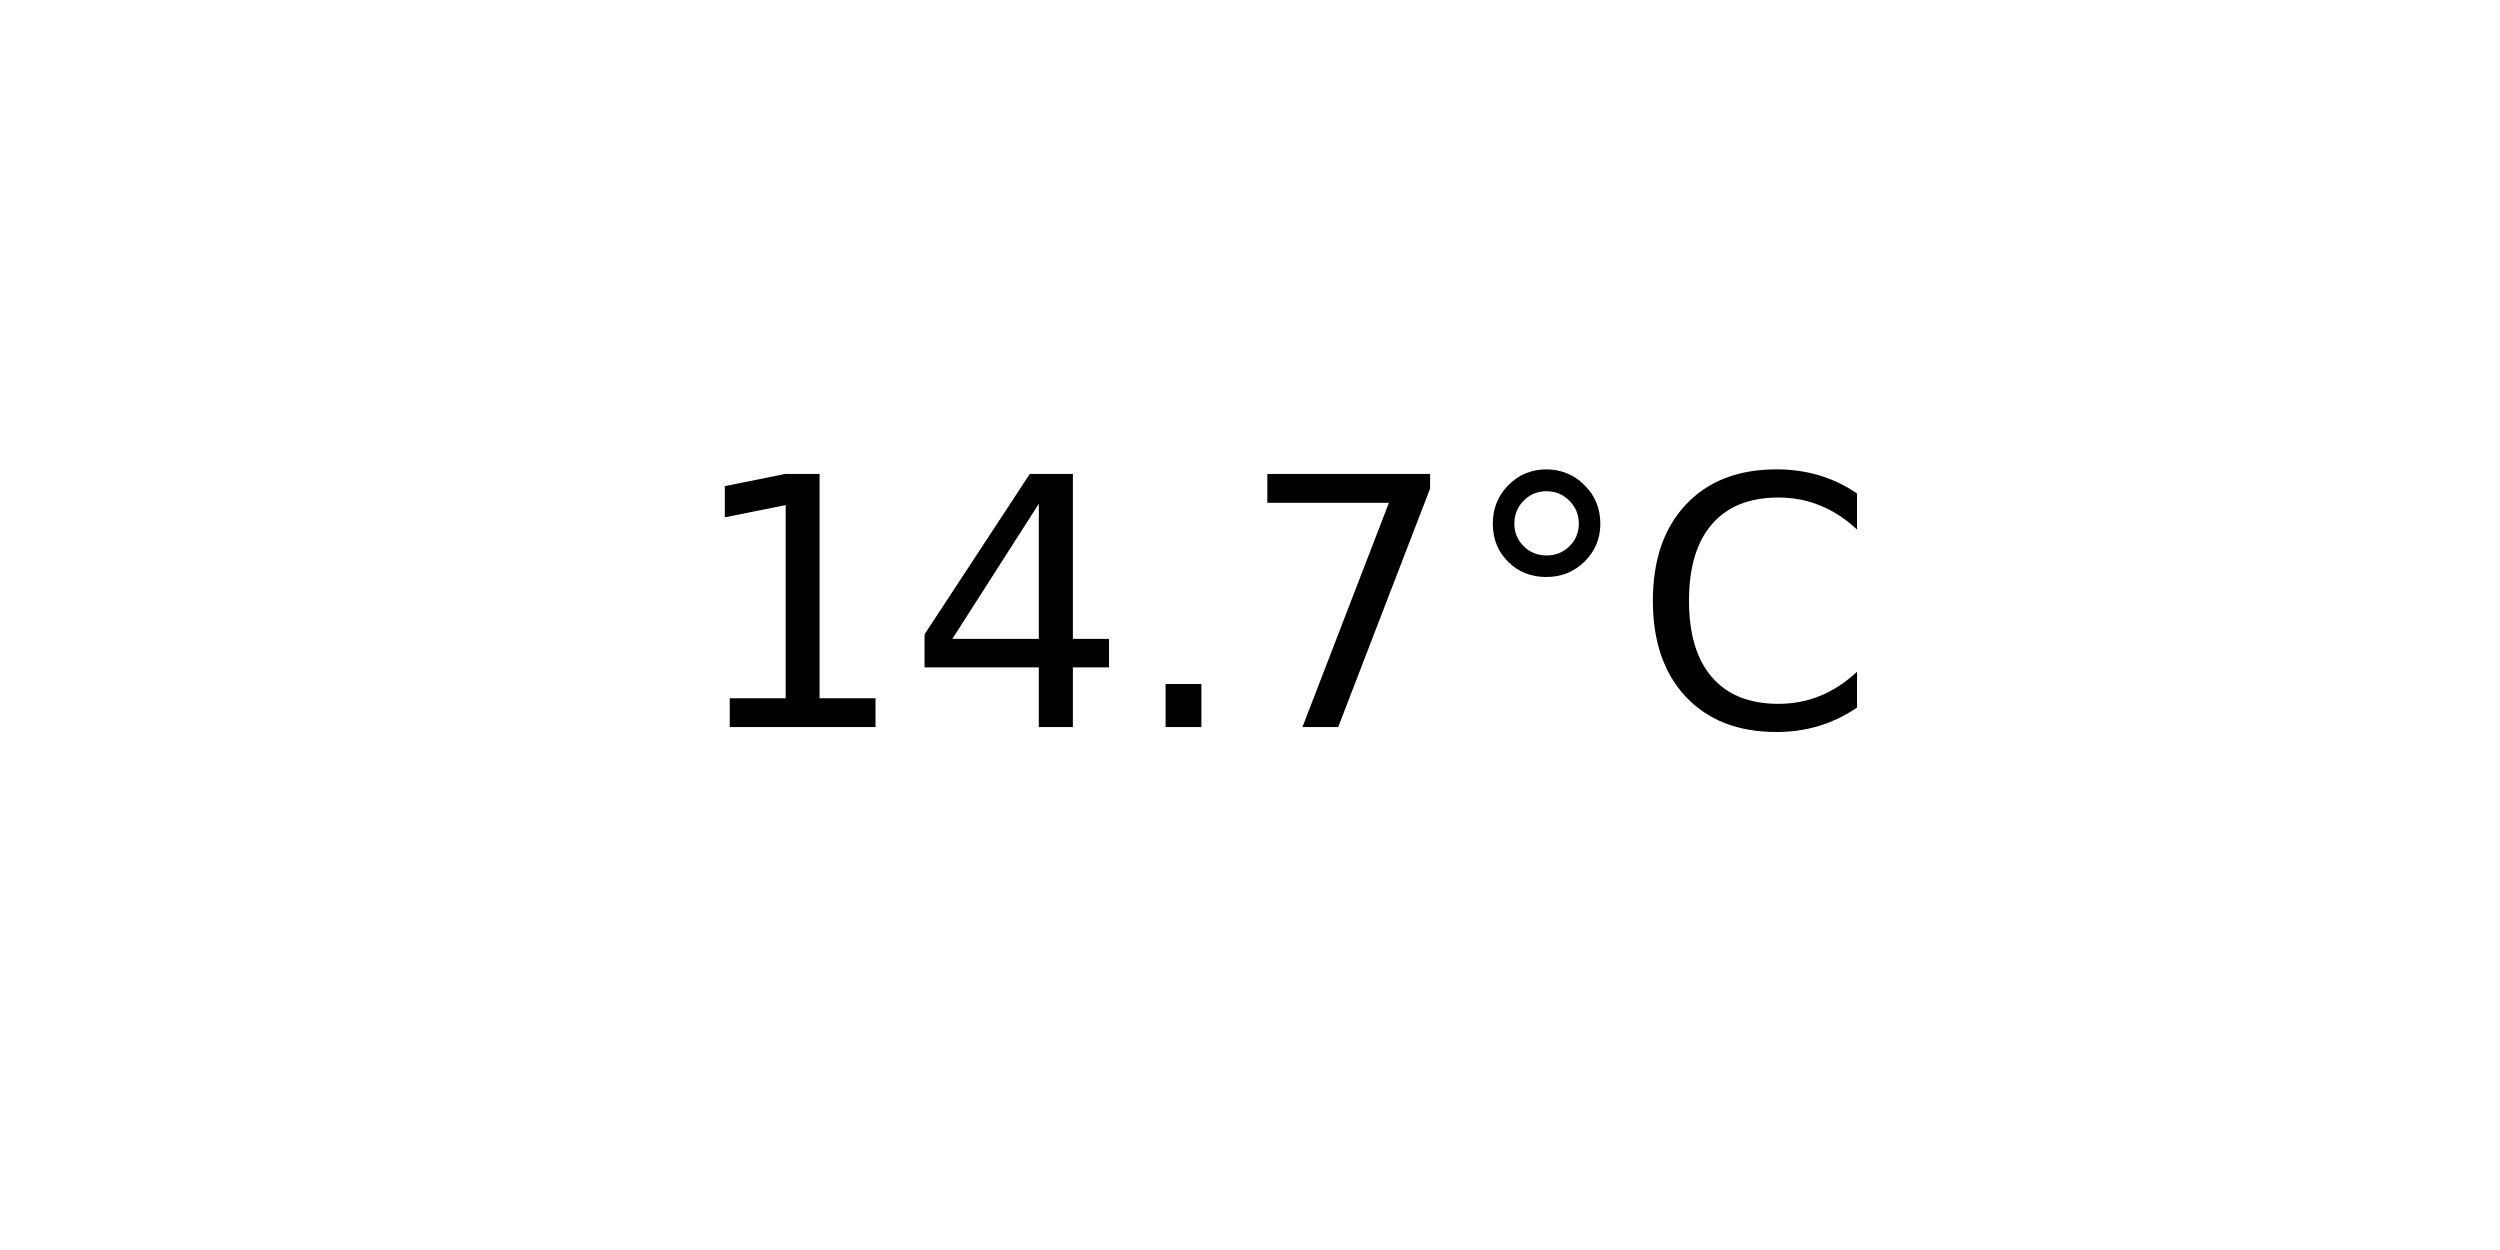
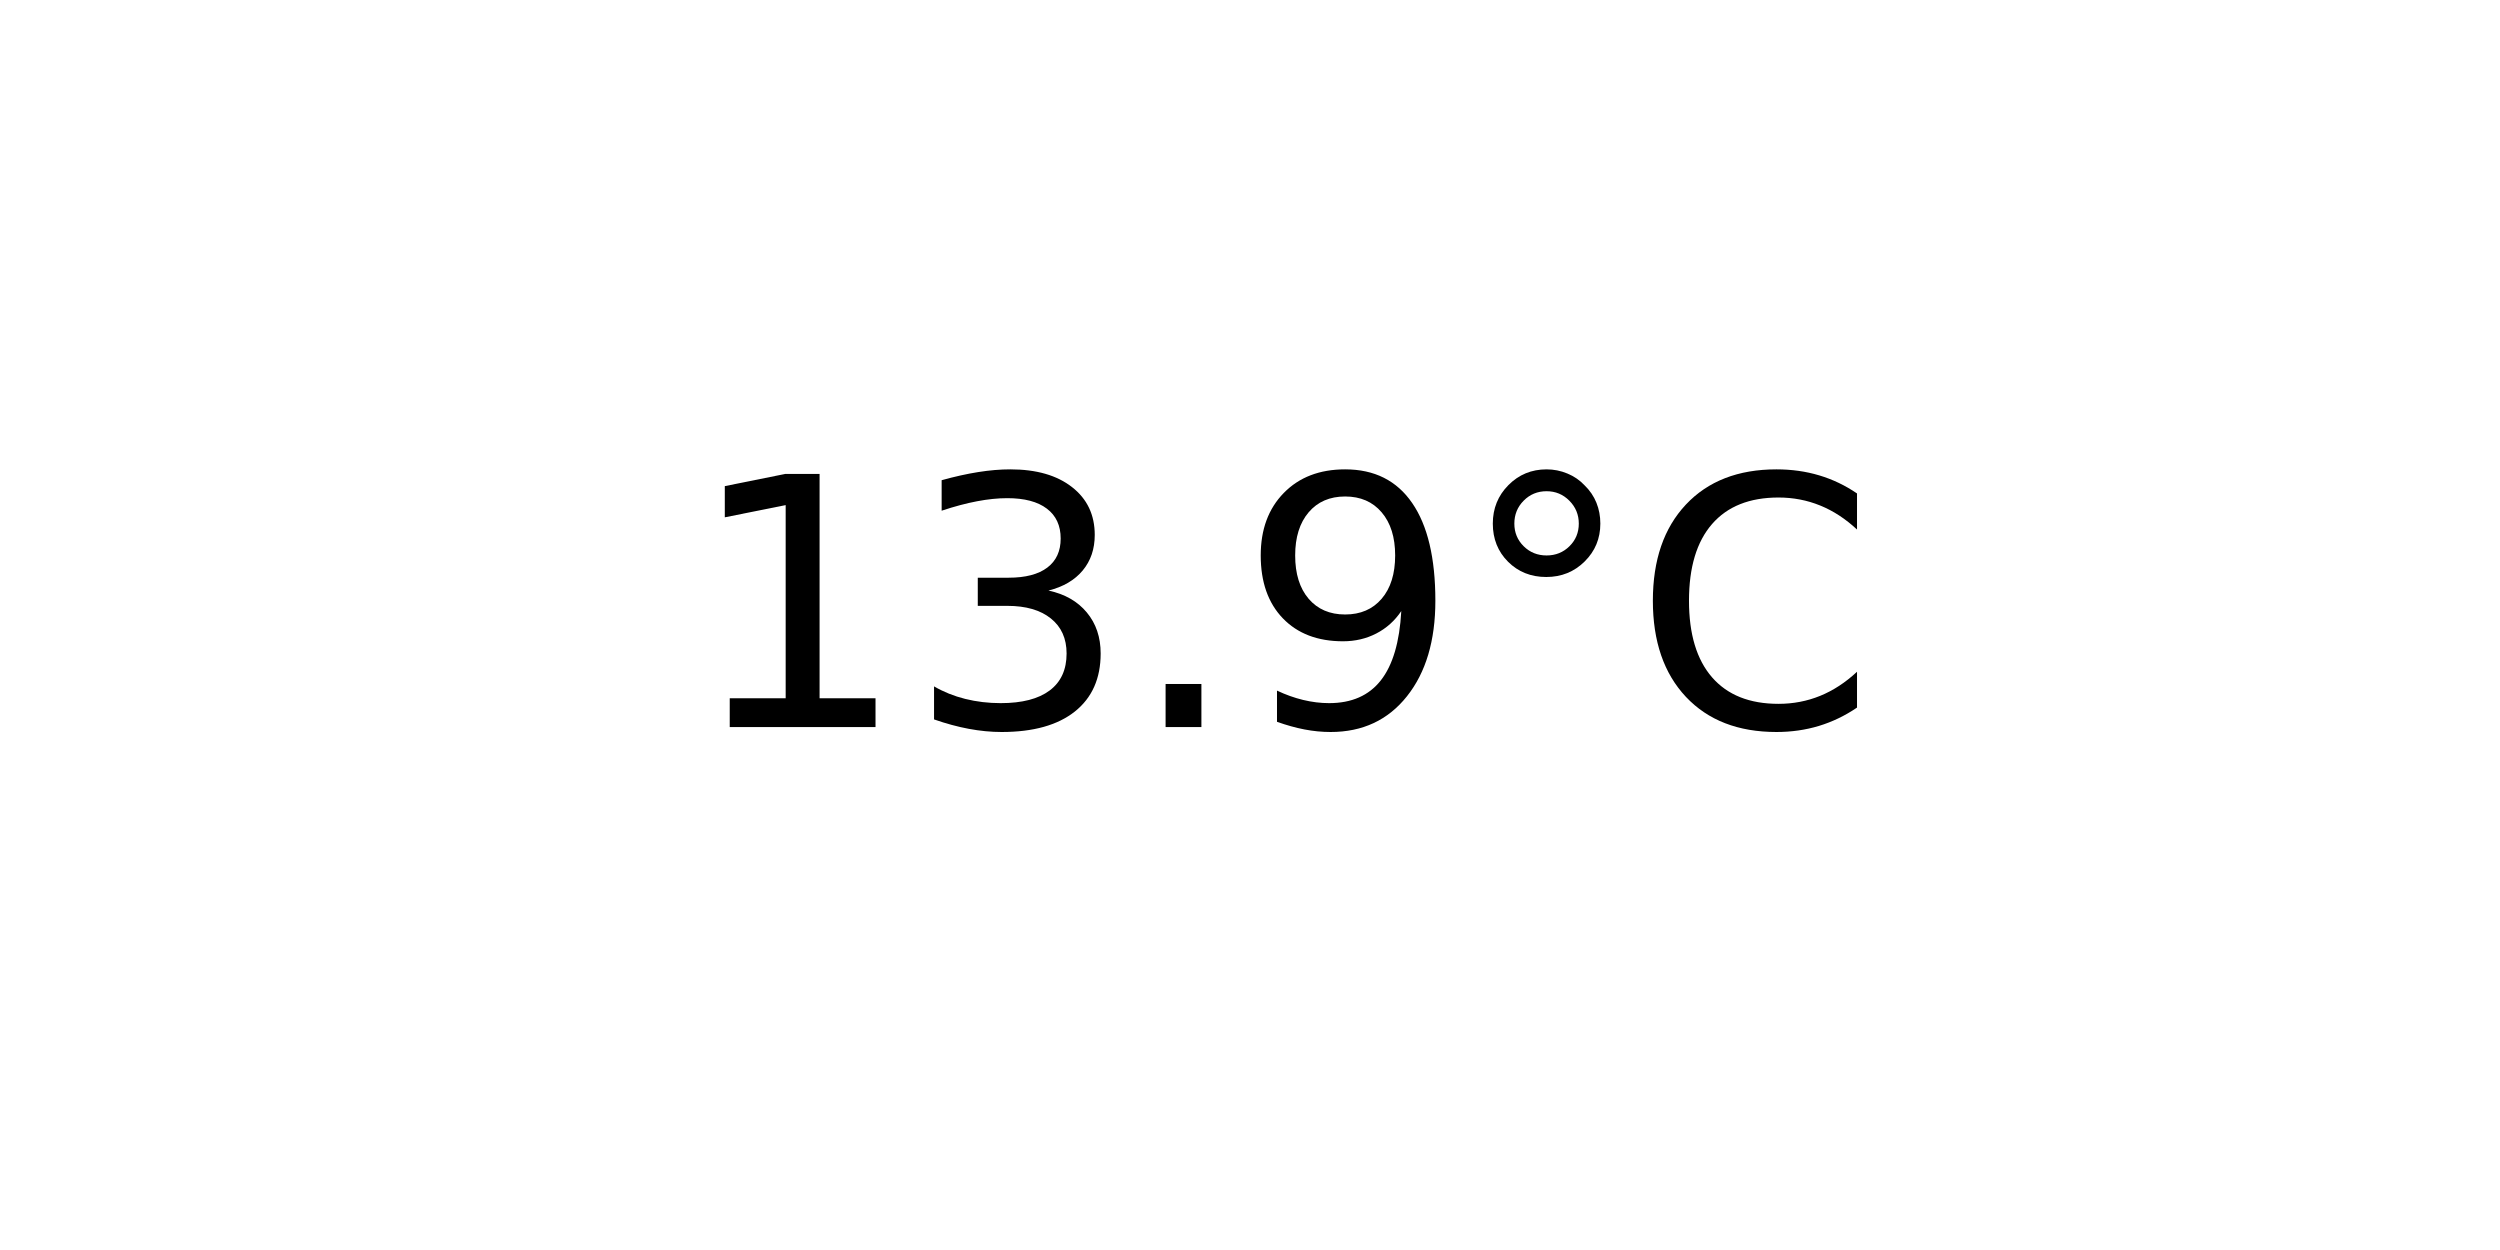
<svg xmlns="http://www.w3.org/2000/svg" xmlns:xlink="http://www.w3.org/1999/xlink" width="72pt" height="36pt" viewBox="0 0 72 36" version="1.1">
  <defs>
    <style type="text/css">*{stroke-linejoin: round; stroke-linecap: butt}</style>
  </defs>
  <g id="figure_1">
    <g id="axes_1">
      <g id="text_1">
        <g transform="translate(19.77578 20.93937) scale(0.1 -0.1)">
          <defs>
            <path id="DejaVuSans-31" d="M 794 531  L 1825 531  L 1825 4091  L 703 3866  L 703 4441  L 1819 4666  L 2450 4666  L 2450 531  L 3481 531  L 3481 0  L 794 0  L 794 531  z " transform="scale(0.015625)" />
-             <path id="DejaVuSans-34" d="M 2419 4116  L 825 1625  L 2419 1625  L 2419 4116  z M 2253 4666  L 3047 4666  L 3047 1625  L 3713 1625  L 3713 1100  L 3047 1100  L 3047 0  L 2419 0  L 2419 1100  L 313 1100  L 313 1709  L 2253 4666  z " transform="scale(0.015625)" />
+             <path id="DejaVuSans-33" d="M 2597 2516  Q 3050 2419 3304 2112  Q 3559 1806 3559 1356  Q 3559 666 3084 287  Q 2609 -91 1734 -91  Q 1441 -91 1130 -33  Q 819 25 488 141  L 488 750  Q 750 597 1062 519  Q 1375 441 1716 441  Q 2309 441 2620 675  Q 2931 909 2931 1356  Q 2931 1769 2642 2001  Q 2353 2234 1838 2234  L 1294 2234  L 1294 2753  L 1863 2753  Q 2328 2753 2575 2939  Q 2822 3125 2822 3475  Q 2822 3834 2567 4026  Q 2313 4219 1838 4219  Q 1578 4219 1281 4162  Q 984 4106 628 3988  L 628 4550  Q 988 4650 1302 4700  Q 1616 4750 1894 4750  Q 2613 4750 3031 4423  Q 3450 4097 3450 3541  Q 3450 3153 3228 2886  Q 3006 2619 2597 2516  z " transform="scale(0.015625)" />
            <path id="DejaVuSans-2e" d="M 684 794  L 1344 794  L 1344 0  L 684 0  L 684 794  z " transform="scale(0.015625)" />
-             <path id="DejaVuSans-37" d="M 525 4666  L 3525 4666  L 3525 4397  L 1831 0  L 1172 0  L 2766 4134  L 525 4134  L 525 4666  z " transform="scale(0.015625)" />
+             <path id="DejaVuSans-39" d="M 703 97  L 703 672  Q 941 559 1184 500  Q 1428 441 1663 441  Q 2288 441 2617 861  Q 2947 1281 2994 2138  Q 2813 1869 2534 1725  Q 2256 1581 1919 1581  Q 1219 1581 811 2004  Q 403 2428 403 3163  Q 403 3881 828 4315  Q 1253 4750 1959 4750  Q 2769 4750 3195 4129  Q 3622 3509 3622 2328  Q 3622 1225 3098 567  Q 2575 -91 1691 -91  Q 1453 -91 1209 -44  Q 966 3 703 97  z M 1959 2075  Q 2384 2075 2632 2365  Q 2881 2656 2881 3163  Q 2881 3666 2632 3958  Q 2384 4250 1959 4250  Q 1534 4250 1286 3958  Q 1038 3666 1038 3163  Q 1038 2656 1286 2365  Q 1534 2075 1959 2075  z " transform="scale(0.015625)" />
            <path id="DejaVuSans-b0" d="M 1600 4347  Q 1350 4347 1178 4173  Q 1006 4000 1006 3750  Q 1006 3503 1178 3333  Q 1350 3163 1600 3163  Q 1850 3163 2022 3333  Q 2194 3503 2194 3750  Q 2194 3997 2020 4172  Q 1847 4347 1600 4347  z M 1600 4750  Q 1800 4750 1984 4673  Q 2169 4597 2303 4453  Q 2447 4313 2519 4134  Q 2591 3956 2591 3750  Q 2591 3338 2302 3052  Q 2013 2766 1594 2766  Q 1172 2766 890 3047  Q 609 3328 609 3750  Q 609 4169 896 4459  Q 1184 4750 1600 4750  z " transform="scale(0.015625)" />
            <path id="DejaVuSans-43" d="M 4122 4306  L 4122 3641  Q 3803 3938 3442 4084  Q 3081 4231 2675 4231  Q 1875 4231 1450 3742  Q 1025 3253 1025 2328  Q 1025 1406 1450 917  Q 1875 428 2675 428  Q 3081 428 3442 575  Q 3803 722 4122 1019  L 4122 359  Q 3791 134 3420 21  Q 3050 -91 2638 -91  Q 1578 -91 968 557  Q 359 1206 359 2328  Q 359 3453 968 4101  Q 1578 4750 2638 4750  Q 3056 4750 3426 4639  Q 3797 4528 4122 4306  z " transform="scale(0.015625)" />
          </defs>
          <use xlink:href="#DejaVuSans-31" />
-           <use xlink:href="#DejaVuSans-34" x="63.623" />
+           <use xlink:href="#DejaVuSans-33" x="63.623" />
          <use xlink:href="#DejaVuSans-2e" x="127.246" />
-           <use xlink:href="#DejaVuSans-37" x="159.033" />
+           <use xlink:href="#DejaVuSans-39" x="159.033" />
          <use xlink:href="#DejaVuSans-b0" x="222.656" />
          <use xlink:href="#DejaVuSans-43" x="272.656" />
        </g>
      </g>
    </g>
  </g>
</svg>
